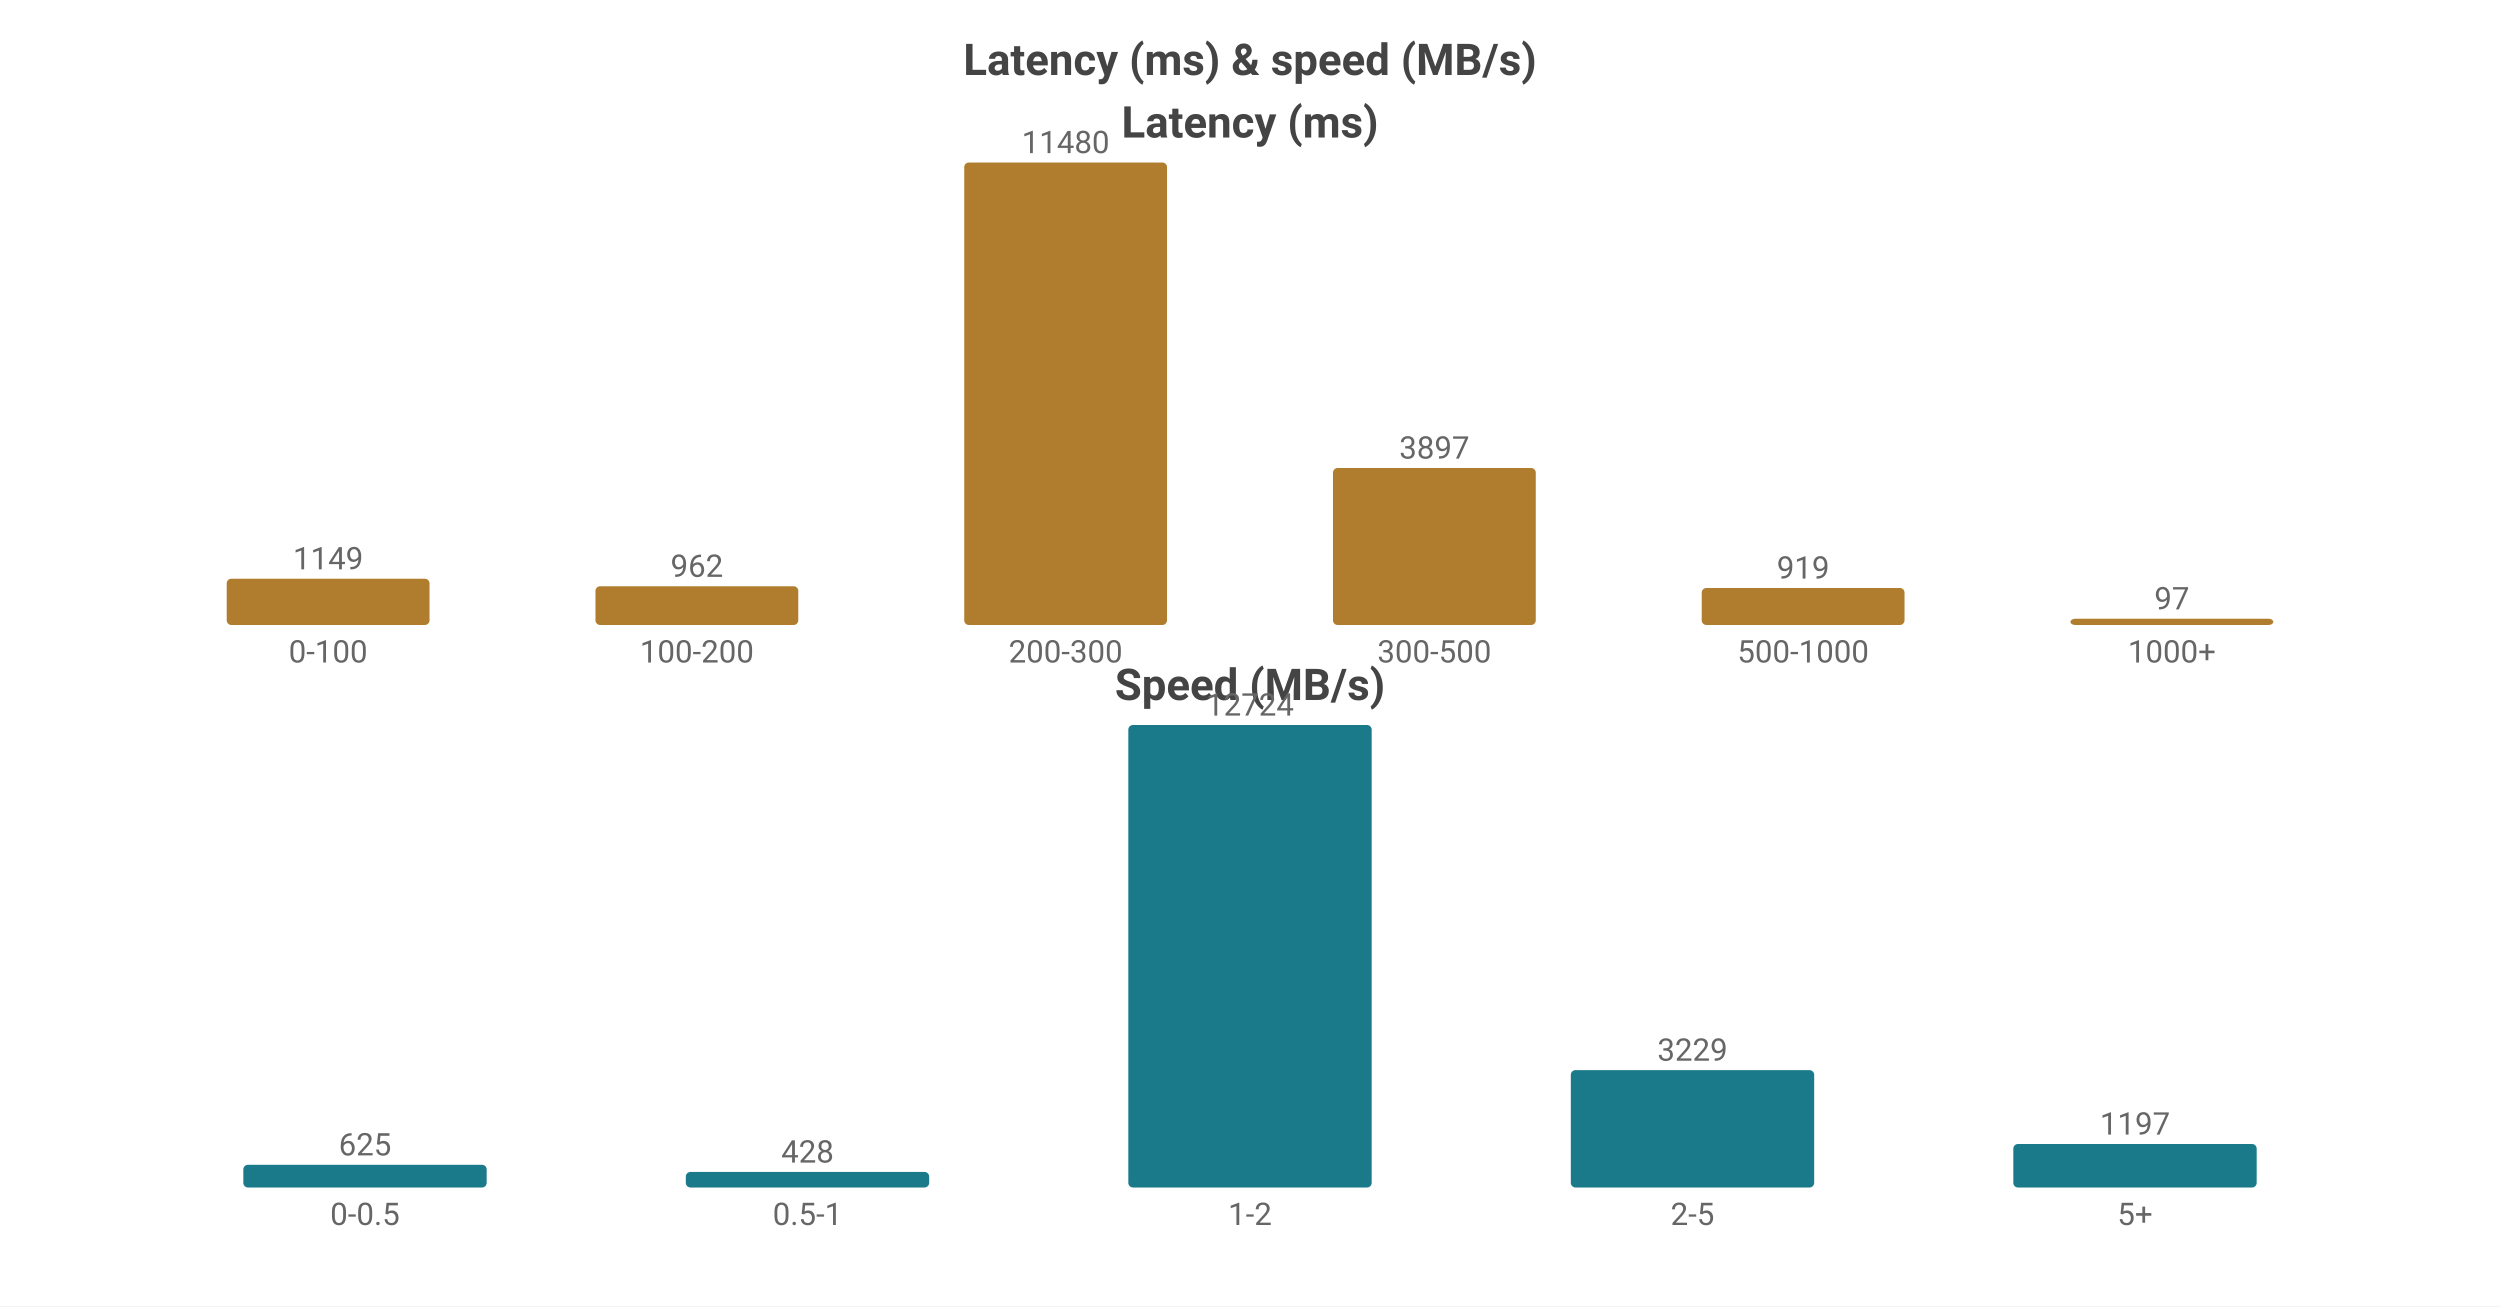
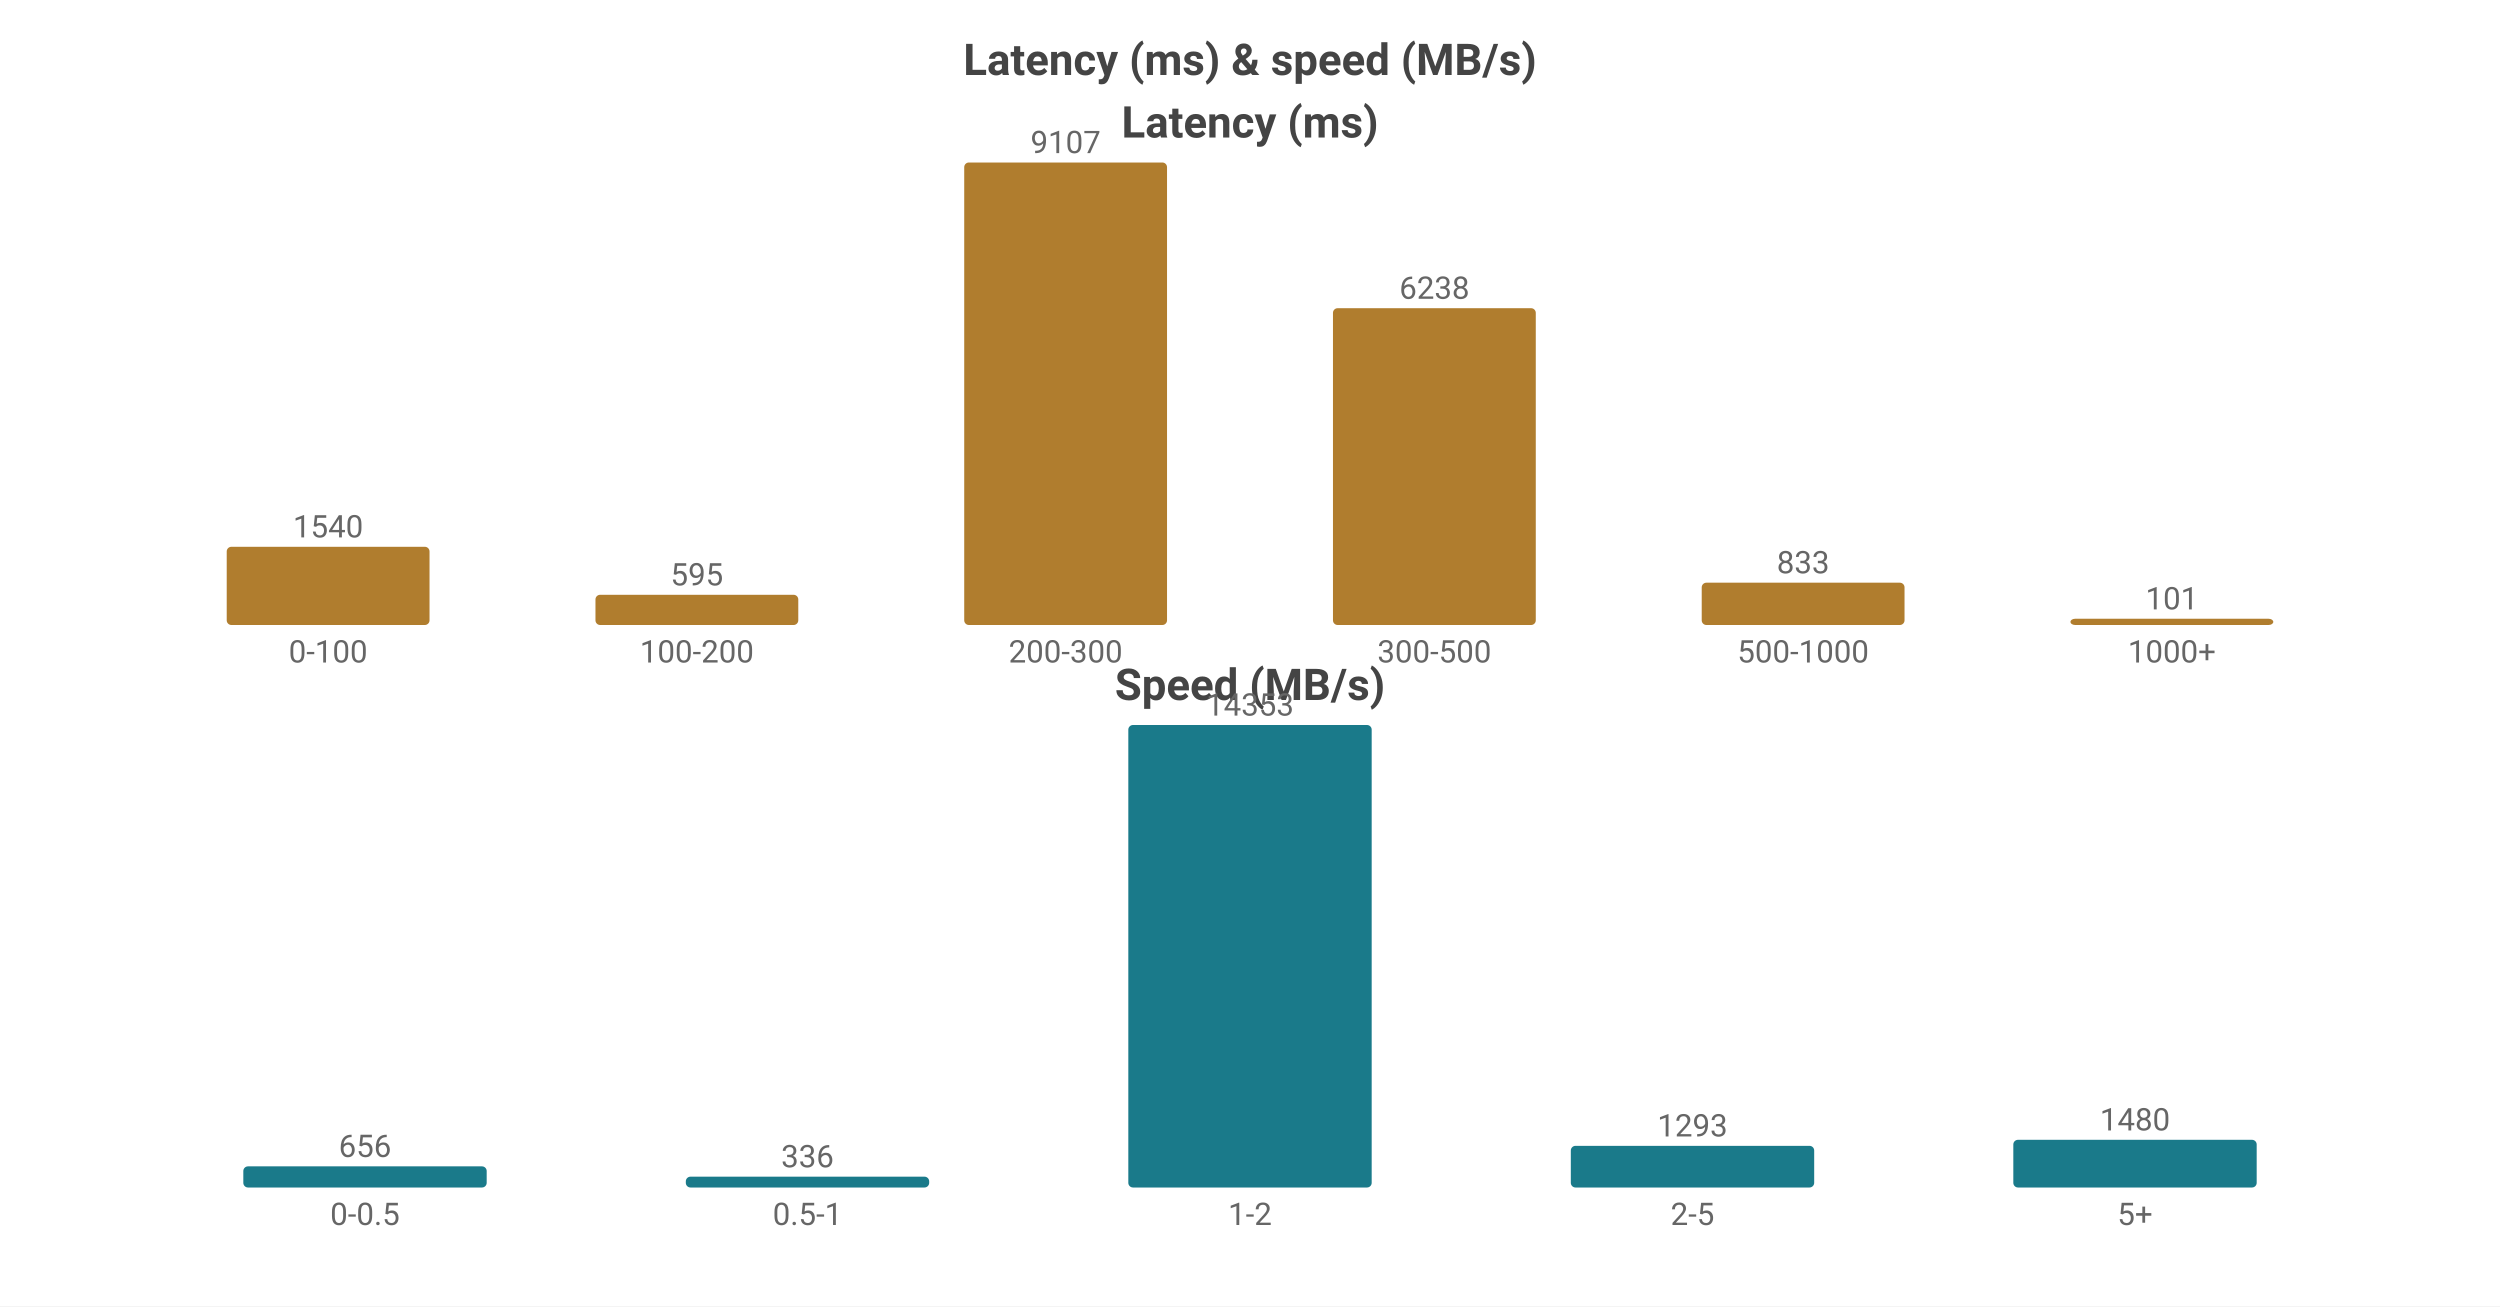
<svg xmlns="http://www.w3.org/2000/svg" width="800" height="418" viewBox="0 0 800 418">
  <rect width="800" height="418" fill="#ffffff" />
  <style>text{font-family:system-ui,-apple-system,'Segoe UI',Roboto,sans-serif}.g{stroke:#e8e8e8;stroke-width:1}.a{stroke:#999;stroke-width:1}.t{font-size:10px;fill:#666}.m{font-size:10px;text-anchor:middle;fill:#666}.e{font-size:10px;text-anchor:end;fill:#666}.l{font-size:11px;fill:#333}.tt{font-size:14px;font-weight:600;text-anchor:middle;fill:#444}.em{font-size:13px;text-anchor:middle;fill:#999}</style>
  <text class="tt" x="400.0" y="24">Latency (ms) &amp; speed (MB/s)</text>
  <text class="tt" x="400.0" y="44">Latency (ms)</text>
-   <rect x="72.55" y="185.187" width="64.9" height="14.813" fill="#b07d2e" rx="1.5" />
-   <text class="m" x="105.0" y="182.187">1149</text>
+   <rect x="72.55" y="174.973" width="64.9" height="25.027" fill="#b07d2e" rx="1.5" />
+   <text class="m" x="105.0" y="171.973">1540</text>
  <text class="m" x="105.0" y="212">0-100</text>
-   <rect x="190.55" y="187.598" width="64.9" height="12.402" fill="#b07d2e" rx="1.5" />
-   <text class="m" x="223.0" y="184.598">962</text>
+   <rect x="190.55" y="190.331" width="64.9" height="9.669" fill="#b07d2e" rx="1.5" />
+   <text class="m" x="223.0" y="187.331">595</text>
  <text class="m" x="223.0" y="212">100-200</text>
  <rect x="308.55" y="52.0" width="64.9" height="148.0" fill="#b07d2e" rx="1.5" />
-   <text class="m" x="341.0" y="49.0">11480</text>
+   <text class="m" x="341.0" y="49.0">9107</text>
  <text class="m" x="341.0" y="212">200-300</text>
-   <rect x="426.55" y="149.76" width="64.9" height="50.24" fill="#b07d2e" rx="1.5" />
-   <text class="m" x="459.0" y="146.76">3897</text>
+   <rect x="426.55" y="98.625" width="64.9" height="101.375" fill="#b07d2e" rx="1.5" />
+   <text class="m" x="459.0" y="95.625">6238</text>
  <text class="m" x="459.0" y="212">300-500</text>
-   <rect x="544.55" y="188.152" width="64.9" height="11.848" fill="#b07d2e" rx="1.5" />
-   <text class="m" x="577.0" y="185.152">919</text>
+   <rect x="544.55" y="186.463" width="64.9" height="13.537" fill="#b07d2e" rx="1.5" />
+   <text class="m" x="577.0" y="183.463">833</text>
  <text class="m" x="577.0" y="212">500-1000</text>
  <rect x="662.55" y="198" width="64.9" height="2" fill="#b07d2e" rx="1.5" />
-   <text class="m" x="695.0" y="195">97</text>
+   <text class="m" x="695.0" y="195">101</text>
  <text class="m" x="695.0" y="212">1000+</text>
  <text class="tt" x="400.0" y="224">Speed (MB/s)</text>
-   <rect x="77.86" y="372.73" width="77.88" height="7.27" fill="#1a7a8a" rx="1.5" />
-   <text class="m" x="116.8" y="369.73">625</text>
+   <rect x="77.86" y="373.236" width="77.88" height="6.764" fill="#1a7a8a" rx="1.5" />
+   <text class="m" x="116.8" y="370.236">656</text>
  <text class="m" x="116.8" y="392">0-0.5</text>
-   <rect x="219.46" y="375.022" width="77.88" height="4.978" fill="#1a7a8a" rx="1.5" />
-   <text class="m" x="258.4" y="372.022">428</text>
+   <rect x="219.46" y="376.535" width="77.88" height="3.465" fill="#1a7a8a" rx="1.5" />
+   <text class="m" x="258.4" y="373.535">336</text>
  <text class="m" x="258.4" y="392">0.5-1</text>
  <rect x="361.06" y="232.0" width="77.88" height="148.0" fill="#1a7a8a" rx="1.5" />
-   <text class="m" x="400.0" y="229.0">12724</text>
+   <text class="m" x="400.0" y="229.0">14353</text>
  <text class="m" x="400.0" y="392">1-2</text>
-   <rect x="502.66" y="342.442" width="77.88" height="37.558" fill="#1a7a8a" rx="1.5" />
-   <text class="m" x="541.6" y="339.442">3229</text>
+   <rect x="502.66" y="366.667" width="77.88" height="13.333" fill="#1a7a8a" rx="1.5" />
+   <text class="m" x="541.6" y="363.667">1293</text>
  <text class="m" x="541.6" y="392">2-5</text>
-   <rect x="644.26" y="366.077" width="77.88" height="13.923" fill="#1a7a8a" rx="1.5" />
-   <text class="m" x="683.2" y="363.077">1197</text>
+   <rect x="644.26" y="364.739" width="77.88" height="15.261" fill="#1a7a8a" rx="1.5" />
+   <text class="m" x="683.2" y="361.739">1480</text>
  <text class="m" x="683.2" y="392">5+</text>
</svg>
